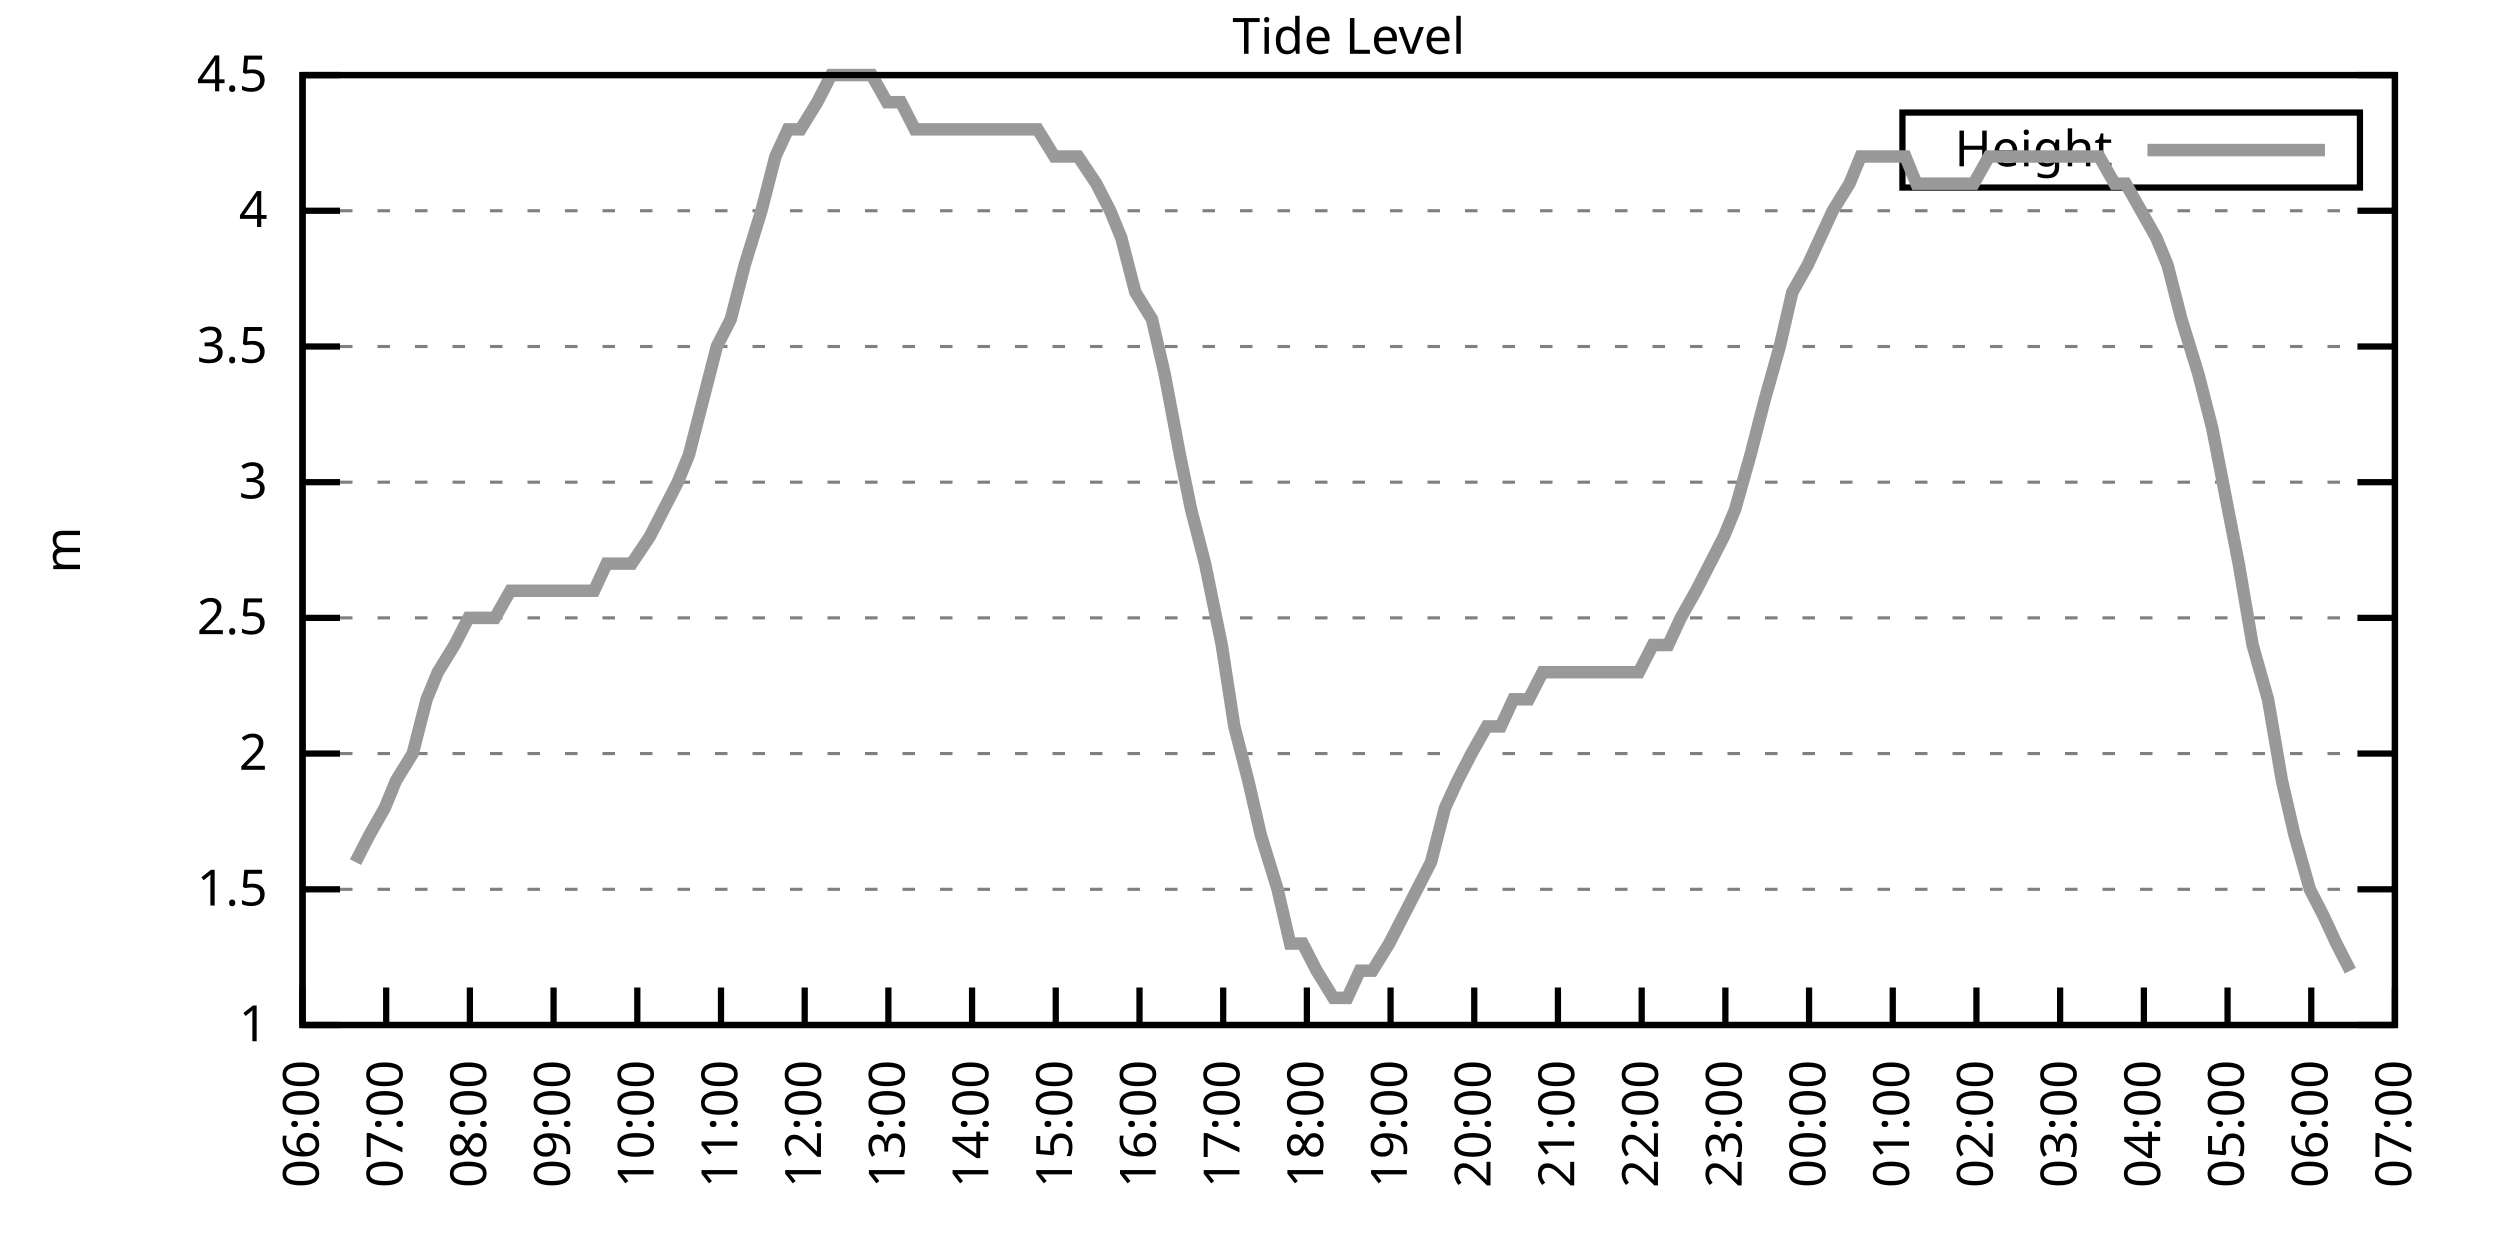
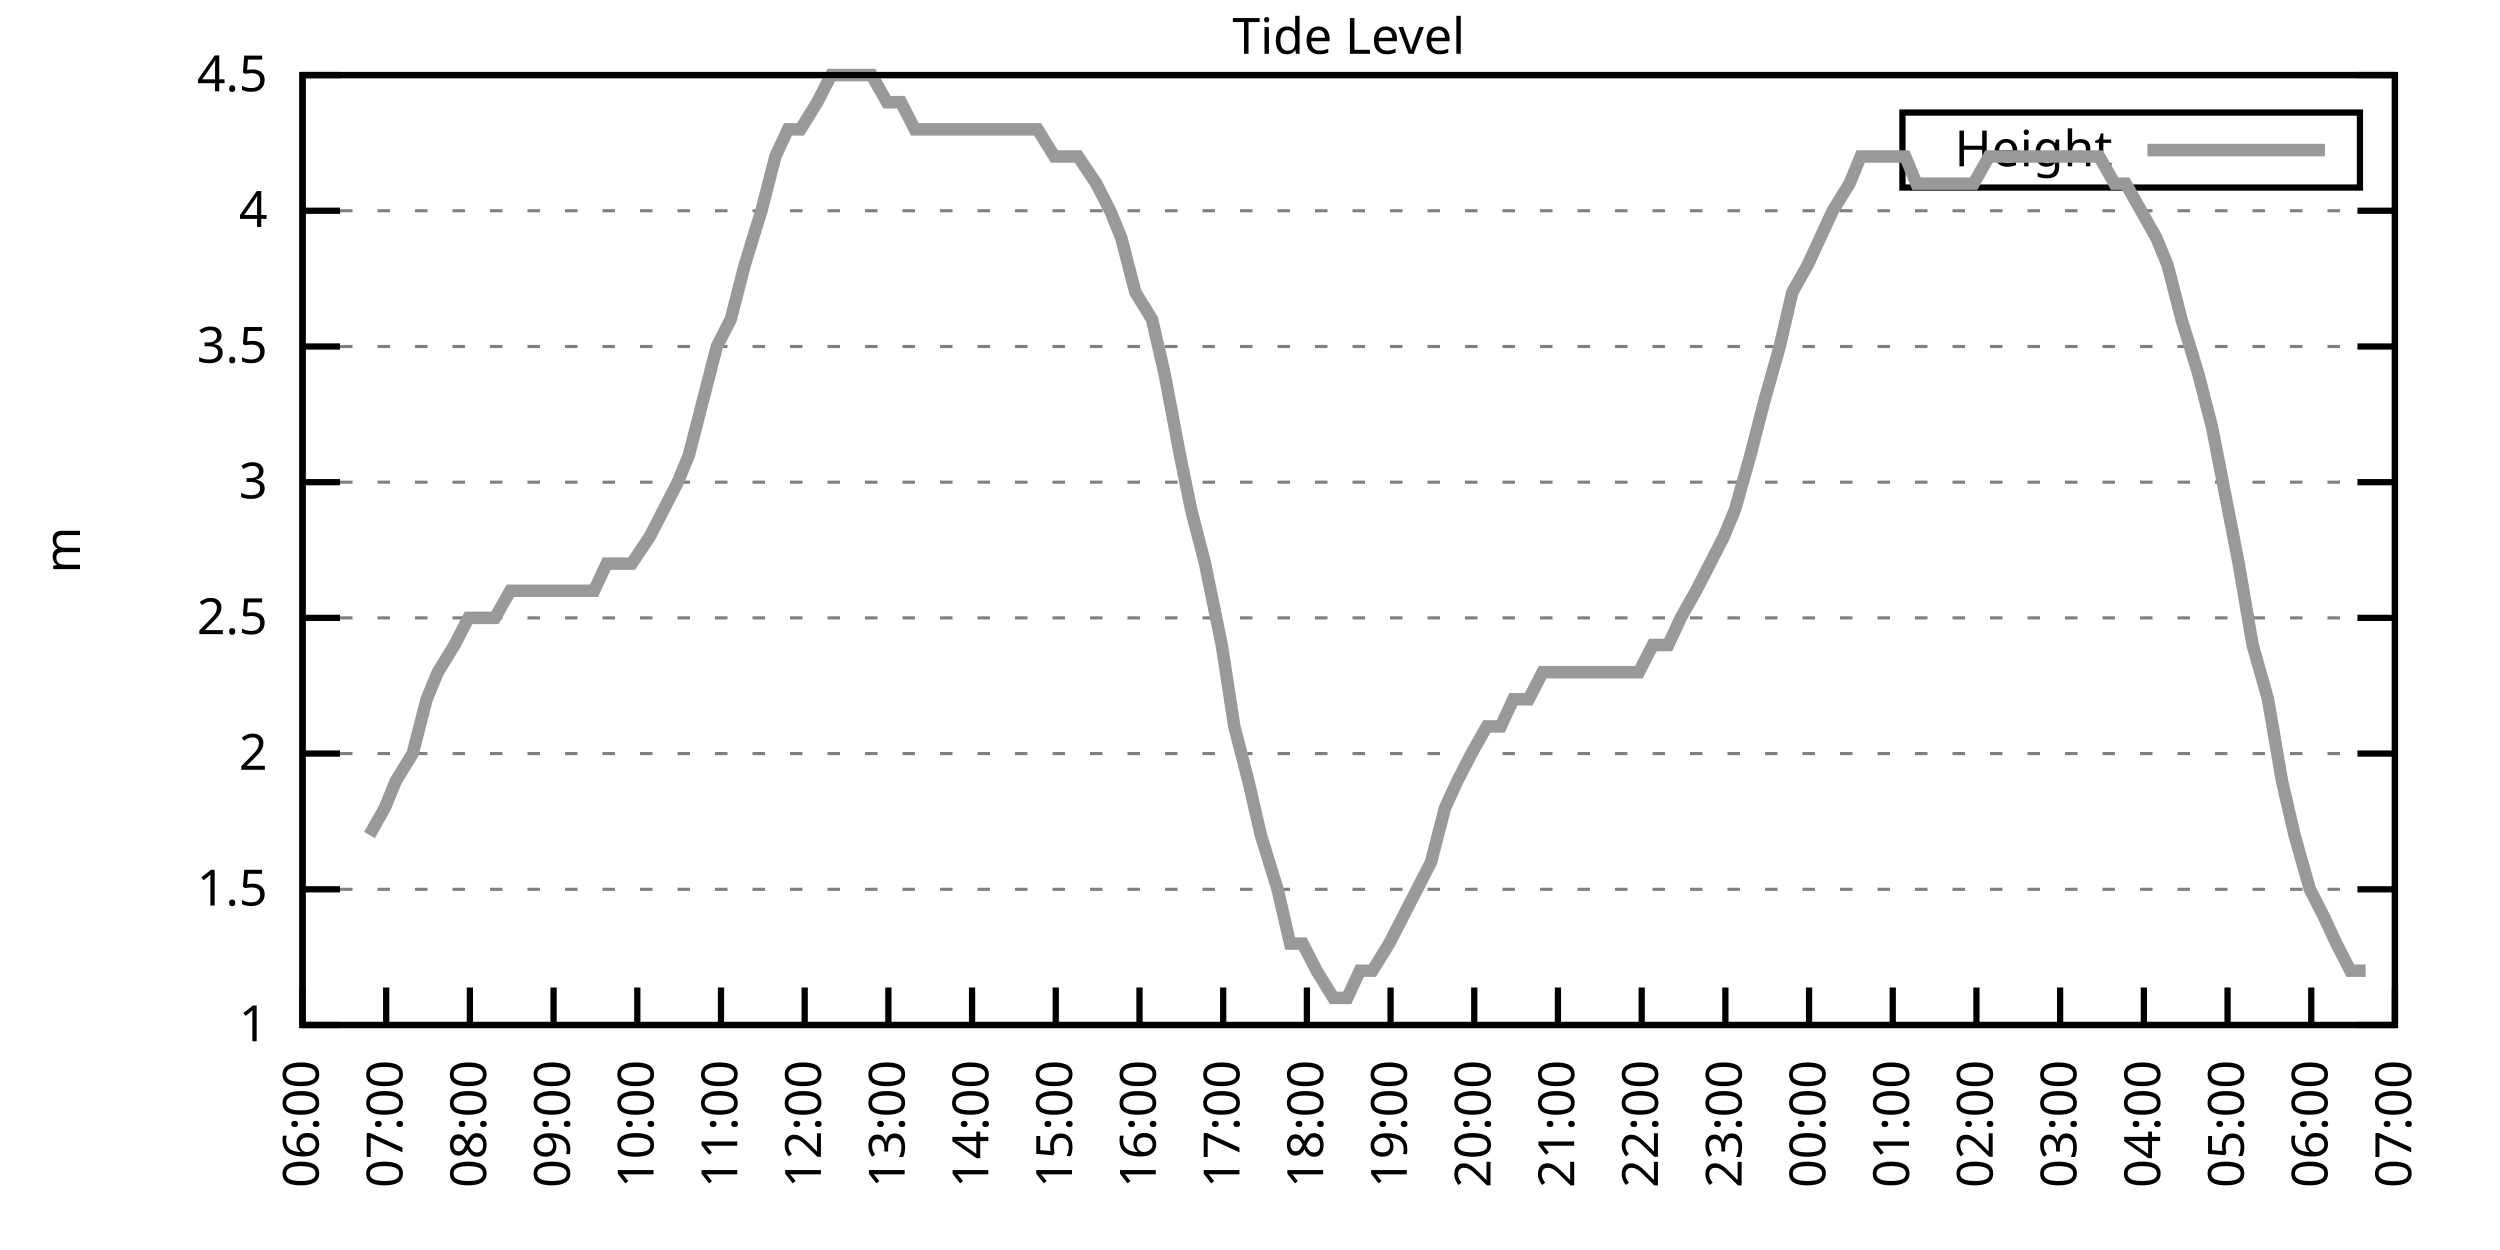
<svg xmlns="http://www.w3.org/2000/svg" xmlns:xlink="http://www.w3.org/1999/xlink" width="400" height="200" viewBox="0 0 400 200">
  <g id="gnuplot_canvas">
    <rect x="0" y="0" width="400" height="200" fill="none" />
    <defs>
      <circle id="gpDot" r="0.5" stroke-width="0.5" stroke="currentColor" />
      <path id="gpPt0" stroke-width="0.333" stroke="currentColor" d="M-1,0 h2 M0,-1 v2" />
      <path id="gpPt1" stroke-width="0.333" stroke="currentColor" d="M-1,-1 L1,1 M1,-1 L-1,1" />
      <path id="gpPt2" stroke-width="0.333" stroke="currentColor" d="M-1,0 L1,0 M0,-1 L0,1 M-1,-1 L1,1 M-1,1 L1,-1" />
      <rect id="gpPt3" stroke-width="0.333" stroke="currentColor" x="-1" y="-1" width="2" height="2" />
      <rect id="gpPt4" stroke-width="0.333" stroke="currentColor" fill="currentColor" x="-1" y="-1" width="2" height="2" />
      <circle id="gpPt5" stroke-width="0.333" stroke="currentColor" cx="0" cy="0" r="1" />
      <use xlink:href="#gpPt5" id="gpPt6" fill="currentColor" stroke="none" />
      <path id="gpPt7" stroke-width="0.333" stroke="currentColor" d="M0,-1.33 L-1.33,0.67 L1.33,0.67 z" />
      <use xlink:href="#gpPt7" id="gpPt8" fill="currentColor" stroke="none" />
      <use xlink:href="#gpPt7" id="gpPt9" stroke="currentColor" transform="rotate(180)" />
      <use xlink:href="#gpPt9" id="gpPt10" fill="currentColor" stroke="none" />
      <use xlink:href="#gpPt3" id="gpPt11" stroke="currentColor" transform="rotate(45)" />
      <use xlink:href="#gpPt11" id="gpPt12" fill="currentColor" stroke="none" />
      <path id="gpPt13" stroke-width="0.333" stroke="currentColor" d="M0,1.330 L1.265,0.411 L0.782,-1.067 L-0.782,-1.076 L-1.265,0.411 z" />
      <use xlink:href="#gpPt13" id="gpPt14" fill="currentColor" stroke="none" />
      <filter id="textbox" filterUnits="objectBoundingBox" x="0" y="0" height="1" width="1">
        <feFlood flood-color="white" flood-opacity="1" result="bgnd" />
        <feComposite in="SourceGraphic" in2="bgnd" operator="atop" />
      </filter>
      <filter id="greybox" filterUnits="objectBoundingBox" x="0" y="0" height="1" width="1">
        <feFlood flood-color="lightgrey" flood-opacity="1" result="grey" />
        <feComposite in="SourceGraphic" in2="grey" operator="atop" />
      </filter>
    </defs>
    <g fill="none" color="white" stroke="currentColor" stroke-width="1.00" stroke-linecap="butt" stroke-linejoin="miter">
</g>
    <g fill="none" color="black" stroke="currentColor" stroke-width="1.00" stroke-linecap="butt" stroke-linejoin="miter">
      <g stroke="none" shape-rendering="crispEdges">
        <polygon fill="rgb(255, 255, 255)" points="48.40,164.00 383.18,164.00 383.18,12.02 48.40,12.02 " />
      </g>
    </g>
    <g fill="none" color="black" stroke="currentColor" stroke-width="1.00" stroke-linecap="butt" stroke-linejoin="miter">
</g>
    <g fill="none" color="black" stroke="black" stroke-width="0.50" stroke-linecap="butt" stroke-linejoin="miter">
</g>
    <g fill="none" color="gray" stroke="currentColor" stroke-width="0.50" stroke-linecap="butt" stroke-linejoin="miter">
      <path stroke="gray" stroke-dasharray="2,4" class="gridline" d="M48.40,164.00 L383.19,164.00  " />
    </g>
    <g fill="none" color="gray" stroke="gray" stroke-width="1.00" stroke-linecap="butt" stroke-linejoin="miter">
</g>
    <g fill="none" color="black" stroke="currentColor" stroke-width="1.00" stroke-linecap="butt" stroke-linejoin="miter">
      <path stroke="black" d="M48.40,164.00 L54.40,164.00 M383.19,164.00 L377.19,164.00  " />
      <g transform="translate(42.80,166.60)" stroke="none" fill="black" font-family="Sans" font-size="8.00" text-anchor="end">
        <text>
          <tspan font-family="Sans"> 1</tspan>
        </text>
      </g>
    </g>
    <g fill="none" color="black" stroke="currentColor" stroke-width="1.00" stroke-linecap="butt" stroke-linejoin="miter">
</g>
    <g fill="none" color="black" stroke="black" stroke-width="0.50" stroke-linecap="butt" stroke-linejoin="miter">
</g>
    <g fill="none" color="gray" stroke="currentColor" stroke-width="0.50" stroke-linecap="butt" stroke-linejoin="miter">
      <path stroke="gray" stroke-dasharray="2,4" class="gridline" d="M48.40,142.29 L383.19,142.29  " />
    </g>
    <g fill="none" color="gray" stroke="gray" stroke-width="1.00" stroke-linecap="butt" stroke-linejoin="miter">
</g>
    <g fill="none" color="black" stroke="currentColor" stroke-width="1.00" stroke-linecap="butt" stroke-linejoin="miter">
      <path stroke="black" d="M48.40,142.29 L54.40,142.29 M383.19,142.29 L377.19,142.29  " />
      <g transform="translate(42.80,144.89)" stroke="none" fill="black" font-family="Sans" font-size="8.00" text-anchor="end">
        <text>
          <tspan font-family="Sans"> 1.5</tspan>
        </text>
      </g>
    </g>
    <g fill="none" color="black" stroke="currentColor" stroke-width="1.00" stroke-linecap="butt" stroke-linejoin="miter">
</g>
    <g fill="none" color="black" stroke="black" stroke-width="0.50" stroke-linecap="butt" stroke-linejoin="miter">
</g>
    <g fill="none" color="gray" stroke="currentColor" stroke-width="0.50" stroke-linecap="butt" stroke-linejoin="miter">
      <path stroke="gray" stroke-dasharray="2,4" class="gridline" d="M48.40,120.57 L383.19,120.57  " />
    </g>
    <g fill="none" color="gray" stroke="gray" stroke-width="1.00" stroke-linecap="butt" stroke-linejoin="miter">
</g>
    <g fill="none" color="black" stroke="currentColor" stroke-width="1.00" stroke-linecap="butt" stroke-linejoin="miter">
      <path stroke="black" d="M48.40,120.57 L54.40,120.57 M383.19,120.57 L377.19,120.57  " />
      <g transform="translate(42.80,123.17)" stroke="none" fill="black" font-family="Sans" font-size="8.00" text-anchor="end">
        <text>
          <tspan font-family="Sans"> 2</tspan>
        </text>
      </g>
    </g>
    <g fill="none" color="black" stroke="currentColor" stroke-width="1.00" stroke-linecap="butt" stroke-linejoin="miter">
</g>
    <g fill="none" color="black" stroke="black" stroke-width="0.50" stroke-linecap="butt" stroke-linejoin="miter">
</g>
    <g fill="none" color="gray" stroke="currentColor" stroke-width="0.50" stroke-linecap="butt" stroke-linejoin="miter">
      <path stroke="gray" stroke-dasharray="2,4" class="gridline" d="M48.40,98.86 L383.19,98.86  " />
    </g>
    <g fill="none" color="gray" stroke="gray" stroke-width="1.00" stroke-linecap="butt" stroke-linejoin="miter">
</g>
    <g fill="none" color="black" stroke="currentColor" stroke-width="1.00" stroke-linecap="butt" stroke-linejoin="miter">
      <path stroke="black" d="M48.40,98.86 L54.40,98.86 M383.19,98.86 L377.19,98.86  " />
      <g transform="translate(42.80,101.46)" stroke="none" fill="black" font-family="Sans" font-size="8.00" text-anchor="end">
        <text>
          <tspan font-family="Sans"> 2.5</tspan>
        </text>
      </g>
    </g>
    <g fill="none" color="black" stroke="currentColor" stroke-width="1.00" stroke-linecap="butt" stroke-linejoin="miter">
</g>
    <g fill="none" color="black" stroke="black" stroke-width="0.50" stroke-linecap="butt" stroke-linejoin="miter">
</g>
    <g fill="none" color="gray" stroke="currentColor" stroke-width="0.50" stroke-linecap="butt" stroke-linejoin="miter">
      <path stroke="gray" stroke-dasharray="2,4" class="gridline" d="M48.40,77.15 L383.19,77.15  " />
    </g>
    <g fill="none" color="gray" stroke="gray" stroke-width="1.00" stroke-linecap="butt" stroke-linejoin="miter">
</g>
    <g fill="none" color="black" stroke="currentColor" stroke-width="1.00" stroke-linecap="butt" stroke-linejoin="miter">
      <path stroke="black" d="M48.40,77.15 L54.40,77.15 M383.19,77.15 L377.19,77.15  " />
      <g transform="translate(42.80,79.75)" stroke="none" fill="black" font-family="Sans" font-size="8.00" text-anchor="end">
        <text>
          <tspan font-family="Sans"> 3</tspan>
        </text>
      </g>
    </g>
    <g fill="none" color="black" stroke="currentColor" stroke-width="1.00" stroke-linecap="butt" stroke-linejoin="miter">
</g>
    <g fill="none" color="black" stroke="black" stroke-width="0.50" stroke-linecap="butt" stroke-linejoin="miter">
</g>
    <g fill="none" color="gray" stroke="currentColor" stroke-width="0.50" stroke-linecap="butt" stroke-linejoin="miter">
      <path stroke="gray" stroke-dasharray="2,4" class="gridline" d="M48.40,55.44 L383.19,55.44  " />
    </g>
    <g fill="none" color="gray" stroke="gray" stroke-width="1.00" stroke-linecap="butt" stroke-linejoin="miter">
</g>
    <g fill="none" color="black" stroke="currentColor" stroke-width="1.00" stroke-linecap="butt" stroke-linejoin="miter">
      <path stroke="black" d="M48.40,55.44 L54.40,55.44 M383.19,55.44 L377.19,55.44  " />
      <g transform="translate(42.80,58.04)" stroke="none" fill="black" font-family="Sans" font-size="8.00" text-anchor="end">
        <text>
          <tspan font-family="Sans"> 3.5</tspan>
        </text>
      </g>
    </g>
    <g fill="none" color="black" stroke="currentColor" stroke-width="1.00" stroke-linecap="butt" stroke-linejoin="miter">
</g>
    <g fill="none" color="black" stroke="black" stroke-width="0.50" stroke-linecap="butt" stroke-linejoin="miter">
</g>
    <g fill="none" color="gray" stroke="currentColor" stroke-width="0.50" stroke-linecap="butt" stroke-linejoin="miter">
      <path stroke="gray" stroke-dasharray="2,4" class="gridline" d="M48.40,33.72 L383.19,33.72  " />
    </g>
    <g fill="none" color="gray" stroke="gray" stroke-width="1.00" stroke-linecap="butt" stroke-linejoin="miter">
</g>
    <g fill="none" color="black" stroke="currentColor" stroke-width="1.00" stroke-linecap="butt" stroke-linejoin="miter">
      <path stroke="black" d="M48.40,33.72 L54.40,33.72 M383.19,33.72 L377.19,33.72  " />
      <g transform="translate(42.80,36.32)" stroke="none" fill="black" font-family="Sans" font-size="8.00" text-anchor="end">
        <text>
          <tspan font-family="Sans"> 4</tspan>
        </text>
      </g>
    </g>
    <g fill="none" color="black" stroke="currentColor" stroke-width="1.00" stroke-linecap="butt" stroke-linejoin="miter">
</g>
    <g fill="none" color="black" stroke="black" stroke-width="0.50" stroke-linecap="butt" stroke-linejoin="miter">
</g>
    <g fill="none" color="gray" stroke="currentColor" stroke-width="0.50" stroke-linecap="butt" stroke-linejoin="miter">
      <path stroke="gray" stroke-dasharray="2,4" class="gridline" d="M48.40,12.01 L383.19,12.01  " />
    </g>
    <g fill="none" color="gray" stroke="gray" stroke-width="1.00" stroke-linecap="butt" stroke-linejoin="miter">
</g>
    <g fill="none" color="black" stroke="currentColor" stroke-width="1.00" stroke-linecap="butt" stroke-linejoin="miter">
      <path stroke="black" d="M48.40,12.01 L54.40,12.01 M383.19,12.01 L377.19,12.01  " />
      <g transform="translate(42.80,14.61)" stroke="none" fill="black" font-family="Sans" font-size="8.00" text-anchor="end">
        <text>
          <tspan font-family="Sans"> 4.5</tspan>
        </text>
      </g>
    </g>
    <g fill="none" color="black" stroke="currentColor" stroke-width="1.00" stroke-linecap="butt" stroke-linejoin="miter">
      <path stroke="black" d="M48.40,164.00 L48.40,158.00  " />
      <g transform="translate(51.00,169.60) rotate(270.00)" stroke="none" fill="black" font-family="Sans" font-size="8.00" text-anchor="end">
        <text>
          <tspan font-family="Sans">06:00</tspan>
        </text>
      </g>
    </g>
    <g fill="none" color="black" stroke="currentColor" stroke-width="1.00" stroke-linecap="butt" stroke-linejoin="miter">
      <path stroke="black" d="M61.79,164.00 L61.79,158.00  " />
      <g transform="translate(64.39,169.60) rotate(270.00)" stroke="none" fill="black" font-family="Sans" font-size="8.00" text-anchor="end">
        <text>
          <tspan font-family="Sans">07:00</tspan>
        </text>
      </g>
    </g>
    <g fill="none" color="black" stroke="currentColor" stroke-width="1.00" stroke-linecap="butt" stroke-linejoin="miter">
      <path stroke="black" d="M75.18,164.00 L75.18,158.00  " />
      <g transform="translate(77.78,169.60) rotate(270.00)" stroke="none" fill="black" font-family="Sans" font-size="8.00" text-anchor="end">
        <text>
          <tspan font-family="Sans">08:00</tspan>
        </text>
      </g>
    </g>
    <g fill="none" color="black" stroke="currentColor" stroke-width="1.00" stroke-linecap="butt" stroke-linejoin="miter">
      <path stroke="black" d="M88.57,164.00 L88.57,158.00  " />
      <g transform="translate(91.17,169.60) rotate(270.00)" stroke="none" fill="black" font-family="Sans" font-size="8.00" text-anchor="end">
        <text>
          <tspan font-family="Sans">09:00</tspan>
        </text>
      </g>
    </g>
    <g fill="none" color="black" stroke="currentColor" stroke-width="1.00" stroke-linecap="butt" stroke-linejoin="miter">
      <path stroke="black" d="M101.97,164.00 L101.97,158.00  " />
      <g transform="translate(104.57,169.60) rotate(270.00)" stroke="none" fill="black" font-family="Sans" font-size="8.00" text-anchor="end">
        <text>
          <tspan font-family="Sans">10:00</tspan>
        </text>
      </g>
    </g>
    <g fill="none" color="black" stroke="currentColor" stroke-width="1.00" stroke-linecap="butt" stroke-linejoin="miter">
      <path stroke="black" d="M115.36,164.00 L115.36,158.00  " />
      <g transform="translate(117.96,169.60) rotate(270.00)" stroke="none" fill="black" font-family="Sans" font-size="8.00" text-anchor="end">
        <text>
          <tspan font-family="Sans">11:00</tspan>
        </text>
      </g>
    </g>
    <g fill="none" color="black" stroke="currentColor" stroke-width="1.00" stroke-linecap="butt" stroke-linejoin="miter">
      <path stroke="black" d="M128.75,164.00 L128.75,158.00  " />
      <g transform="translate(131.35,169.60) rotate(270.00)" stroke="none" fill="black" font-family="Sans" font-size="8.00" text-anchor="end">
        <text>
          <tspan font-family="Sans">12:00</tspan>
        </text>
      </g>
    </g>
    <g fill="none" color="black" stroke="currentColor" stroke-width="1.00" stroke-linecap="butt" stroke-linejoin="miter">
      <path stroke="black" d="M142.14,164.00 L142.14,158.00  " />
      <g transform="translate(144.74,169.60) rotate(270.00)" stroke="none" fill="black" font-family="Sans" font-size="8.00" text-anchor="end">
        <text>
          <tspan font-family="Sans">13:00</tspan>
        </text>
      </g>
    </g>
    <g fill="none" color="black" stroke="currentColor" stroke-width="1.00" stroke-linecap="butt" stroke-linejoin="miter">
      <path stroke="black" d="M155.53,164.00 L155.53,158.00  " />
      <g transform="translate(158.13,169.60) rotate(270.00)" stroke="none" fill="black" font-family="Sans" font-size="8.00" text-anchor="end">
        <text>
          <tspan font-family="Sans">14:00</tspan>
        </text>
      </g>
    </g>
    <g fill="none" color="black" stroke="currentColor" stroke-width="1.00" stroke-linecap="butt" stroke-linejoin="miter">
      <path stroke="black" d="M168.92,164.00 L168.92,158.00  " />
      <g transform="translate(171.52,169.60) rotate(270.00)" stroke="none" fill="black" font-family="Sans" font-size="8.00" text-anchor="end">
        <text>
          <tspan font-family="Sans">15:00</tspan>
        </text>
      </g>
    </g>
    <g fill="none" color="black" stroke="currentColor" stroke-width="1.00" stroke-linecap="butt" stroke-linejoin="miter">
      <path stroke="black" d="M182.32,164.00 L182.32,158.00  " />
      <g transform="translate(184.92,169.60) rotate(270.00)" stroke="none" fill="black" font-family="Sans" font-size="8.00" text-anchor="end">
        <text>
          <tspan font-family="Sans">16:00</tspan>
        </text>
      </g>
    </g>
    <g fill="none" color="black" stroke="currentColor" stroke-width="1.00" stroke-linecap="butt" stroke-linejoin="miter">
      <path stroke="black" d="M195.71,164.00 L195.71,158.00  " />
      <g transform="translate(198.31,169.60) rotate(270.00)" stroke="none" fill="black" font-family="Sans" font-size="8.00" text-anchor="end">
        <text>
          <tspan font-family="Sans">17:00</tspan>
        </text>
      </g>
    </g>
    <g fill="none" color="black" stroke="currentColor" stroke-width="1.00" stroke-linecap="butt" stroke-linejoin="miter">
      <path stroke="black" d="M209.10,164.00 L209.10,158.00  " />
      <g transform="translate(211.70,169.60) rotate(270.00)" stroke="none" fill="black" font-family="Sans" font-size="8.00" text-anchor="end">
        <text>
          <tspan font-family="Sans">18:00</tspan>
        </text>
      </g>
    </g>
    <g fill="none" color="black" stroke="currentColor" stroke-width="1.00" stroke-linecap="butt" stroke-linejoin="miter">
      <path stroke="black" d="M222.49,164.00 L222.49,158.00  " />
      <g transform="translate(225.09,169.60) rotate(270.00)" stroke="none" fill="black" font-family="Sans" font-size="8.00" text-anchor="end">
        <text>
          <tspan font-family="Sans">19:00</tspan>
        </text>
      </g>
    </g>
    <g fill="none" color="black" stroke="currentColor" stroke-width="1.00" stroke-linecap="butt" stroke-linejoin="miter">
      <path stroke="black" d="M235.88,164.00 L235.88,158.00  " />
      <g transform="translate(238.48,169.60) rotate(270.00)" stroke="none" fill="black" font-family="Sans" font-size="8.00" text-anchor="end">
        <text>
          <tspan font-family="Sans">20:00</tspan>
        </text>
      </g>
    </g>
    <g fill="none" color="black" stroke="currentColor" stroke-width="1.00" stroke-linecap="butt" stroke-linejoin="miter">
      <path stroke="black" d="M249.27,164.00 L249.27,158.00  " />
      <g transform="translate(251.87,169.60) rotate(270.00)" stroke="none" fill="black" font-family="Sans" font-size="8.00" text-anchor="end">
        <text>
          <tspan font-family="Sans">21:00</tspan>
        </text>
      </g>
    </g>
    <g fill="none" color="black" stroke="currentColor" stroke-width="1.00" stroke-linecap="butt" stroke-linejoin="miter">
      <path stroke="black" d="M262.67,164.00 L262.67,158.00  " />
      <g transform="translate(265.27,169.60) rotate(270.00)" stroke="none" fill="black" font-family="Sans" font-size="8.00" text-anchor="end">
        <text>
          <tspan font-family="Sans">22:00</tspan>
        </text>
      </g>
    </g>
    <g fill="none" color="black" stroke="currentColor" stroke-width="1.00" stroke-linecap="butt" stroke-linejoin="miter">
      <path stroke="black" d="M276.06,164.00 L276.06,158.00  " />
      <g transform="translate(278.66,169.60) rotate(270.00)" stroke="none" fill="black" font-family="Sans" font-size="8.00" text-anchor="end">
        <text>
          <tspan font-family="Sans">23:00</tspan>
        </text>
      </g>
    </g>
    <g fill="none" color="black" stroke="currentColor" stroke-width="1.00" stroke-linecap="butt" stroke-linejoin="miter">
      <path stroke="black" d="M289.45,164.00 L289.45,158.00  " />
      <g transform="translate(292.05,169.60) rotate(270.00)" stroke="none" fill="black" font-family="Sans" font-size="8.00" text-anchor="end">
        <text>
          <tspan font-family="Sans">00:00</tspan>
        </text>
      </g>
    </g>
    <g fill="none" color="black" stroke="currentColor" stroke-width="1.00" stroke-linecap="butt" stroke-linejoin="miter">
      <path stroke="black" d="M302.84,164.00 L302.84,158.00  " />
      <g transform="translate(305.44,169.60) rotate(270.00)" stroke="none" fill="black" font-family="Sans" font-size="8.00" text-anchor="end">
        <text>
          <tspan font-family="Sans">01:00</tspan>
        </text>
      </g>
    </g>
    <g fill="none" color="black" stroke="currentColor" stroke-width="1.00" stroke-linecap="butt" stroke-linejoin="miter">
      <path stroke="black" d="M316.23,164.00 L316.23,158.00  " />
      <g transform="translate(318.83,169.60) rotate(270.00)" stroke="none" fill="black" font-family="Sans" font-size="8.00" text-anchor="end">
        <text>
          <tspan font-family="Sans">02:00</tspan>
        </text>
      </g>
    </g>
    <g fill="none" color="black" stroke="currentColor" stroke-width="1.00" stroke-linecap="butt" stroke-linejoin="miter">
      <path stroke="black" d="M329.62,164.00 L329.62,158.00  " />
      <g transform="translate(332.22,169.60) rotate(270.00)" stroke="none" fill="black" font-family="Sans" font-size="8.00" text-anchor="end">
        <text>
          <tspan font-family="Sans">03:00</tspan>
        </text>
      </g>
    </g>
    <g fill="none" color="black" stroke="currentColor" stroke-width="1.00" stroke-linecap="butt" stroke-linejoin="miter">
      <path stroke="black" d="M343.02,164.00 L343.02,158.00  " />
      <g transform="translate(345.62,169.60) rotate(270.00)" stroke="none" fill="black" font-family="Sans" font-size="8.00" text-anchor="end">
        <text>
          <tspan font-family="Sans">04:00</tspan>
        </text>
      </g>
    </g>
    <g fill="none" color="black" stroke="currentColor" stroke-width="1.00" stroke-linecap="butt" stroke-linejoin="miter">
      <path stroke="black" d="M356.41,164.00 L356.41,158.00  " />
      <g transform="translate(359.01,169.60) rotate(270.00)" stroke="none" fill="black" font-family="Sans" font-size="8.00" text-anchor="end">
        <text>
          <tspan font-family="Sans">05:00</tspan>
        </text>
      </g>
    </g>
    <g fill="none" color="black" stroke="currentColor" stroke-width="1.00" stroke-linecap="butt" stroke-linejoin="miter">
      <path stroke="black" d="M369.80,164.00 L369.80,158.00  " />
      <g transform="translate(372.40,169.60) rotate(270.00)" stroke="none" fill="black" font-family="Sans" font-size="8.00" text-anchor="end">
        <text>
          <tspan font-family="Sans">06:00</tspan>
        </text>
      </g>
    </g>
    <g fill="none" color="black" stroke="currentColor" stroke-width="1.00" stroke-linecap="butt" stroke-linejoin="miter">
      <path stroke="black" d="M383.19,164.00 L383.19,158.00  " />
      <g transform="translate(385.79,169.60) rotate(270.00)" stroke="none" fill="black" font-family="Sans" font-size="8.00" text-anchor="end">
        <text>
          <tspan font-family="Sans">07:00</tspan>
        </text>
      </g>
    </g>
    <g fill="none" color="black" stroke="currentColor" stroke-width="1.00" stroke-linecap="butt" stroke-linejoin="miter">
</g>
    <g fill="none" color="black" stroke="currentColor" stroke-width="1.00" stroke-linecap="butt" stroke-linejoin="miter">
      <path stroke="black" d="M48.40,12.01 L48.40,164.00 L383.19,164.00 L383.19,12.01 L48.40,12.01 Z  " />
    </g>
    <g fill="none" color="black" stroke="currentColor" stroke-width="1.00" stroke-linecap="butt" stroke-linejoin="miter">
</g>
    <g fill="none" color="black" stroke="currentColor" stroke-width="1.00" stroke-linecap="butt" stroke-linejoin="miter">
      <path stroke="black" d="M304.39,30.01 L304.39,18.01 L377.59,18.01 L377.59,30.01 L304.39,30.01 Z  " />
    </g>
    <g id="Tide_level_plot_1">
      <g fill="none" color="white" stroke="black" stroke-width="2.00" stroke-linecap="butt" stroke-linejoin="miter">
</g>
      <g fill="none" color="black" stroke="currentColor" stroke-width="2.00" stroke-linecap="butt" stroke-linejoin="miter">
        <g transform="translate(337.99,26.61)" stroke="none" fill="black" font-family="Sans" font-size="8.00" text-anchor="end">
          <text>
            <tspan font-family="Sans">Height</tspan>
          </text>
        </g>
      </g>
      <g fill="none" color="black" stroke="currentColor" stroke-width="2.00" stroke-linecap="butt" stroke-linejoin="miter">
-         <path stroke="rgb(153, 153, 153)" d="M343.59,24.01 L371.99,24.01 M56.88,137.94 L59.11,133.60 L61.57,129.26 L63.35,124.92 L66.03,120.57 L68.26,111.89   L70.05,107.55 L72.73,103.20 L74.96,98.86 L77.19,98.86 L79.20,98.86 L81.66,94.52 L83.44,94.52 L86.12,94.52   L88.13,94.52 L90.14,94.52 L92.37,94.52 L95.05,94.52 L97.06,90.18 L99.29,90.18 L101.07,90.18 L103.98,85.83   L106.21,81.49 L108.44,77.15 L110.22,72.81 L112.46,64.12 L114.69,55.44 L116.92,51.09 L119.15,42.41 L121.83,33.72   L124.06,25.04 L126.07,20.70 L128.08,20.70 L130.76,16.35 L132.99,12.01 L134.78,12.01 L137.45,12.01 L139.46,12.01   L141.92,16.35 L144.15,16.35 L146.38,20.70 L148.39,20.70 L150.40,20.70 L153.08,20.70 L155.31,20.70 L157.54,20.70   L159.77,20.70 L161.78,20.70 L163.79,20.70 L166.02,20.70 L168.70,25.04 L170.93,25.04 L172.50,25.04 L175.40,29.38   L177.63,33.72 L179.41,38.07 L181.65,46.75 L184.32,51.09 L186.33,59.78 L188.79,72.81 L190.57,81.49 L192.81,90.18   L195.48,103.20 L197.49,116.23 L199.73,124.92 L201.73,133.60 L204.41,142.29 L206.42,150.97 L208.43,150.97 L210.66,155.31   L213.34,159.66 L215.57,159.66 L217.58,155.31 L219.59,155.31 L222.27,150.97 L224.50,146.63 L226.73,142.29 L228.96,137.94   L231.20,129.26 L233.20,124.92 L235.44,120.57 L237.89,116.23 L240.12,116.23 L242.13,111.89 L244.59,111.89 L246.82,107.55   L248.83,107.55 L251.06,107.55 L253.51,107.55 L255.52,107.55 L257.53,107.55 L259.76,107.55 L262.22,107.55 L264.45,103.20   L266.91,103.20 L268.92,98.86 L271.37,94.52 L273.60,90.18 L275.83,85.83 L277.62,81.49 L280.07,72.81 L282.31,64.12   L284.76,55.44 L286.77,46.75 L289.23,42.41 L291.23,38.07 L293.24,33.72 L295.92,29.38 L297.71,25.04 L300.16,25.04   L302.62,25.04 L304.85,25.04 L306.63,29.38 L308.64,29.38 L311.10,29.38 L313.55,29.38 L315.79,29.38 L318.24,25.04   L320.47,25.04 L322.26,25.04 L324.94,25.04 L327.17,25.04 L329.18,25.04 L331.41,25.04 L333.64,25.04 L335.87,25.04   L338.33,29.38 L340.11,29.38 L342.57,33.72 L345.02,38.07 L346.81,42.41 L349.04,51.09 L351.72,59.78 L353.95,68.46   L358.19,90.18 L360.42,103.20 L362.88,111.89 L365.11,124.92 L367.12,133.60 L369.58,142.29 L371.81,146.63 L373.82,150.97   L376.05,155.31  " />
+         <path stroke="rgb(153, 153, 153)" d="M343.59,24.01 L371.99,24.01 M59.11,133.60 L61.57,129.26 L63.35,124.92 L66.03,120.57 L68.26,111.89 L70.05,107.55   L72.73,103.20 L74.96,98.86 L77.19,98.86 L79.20,98.86 L81.66,94.52 L83.44,94.52 L86.12,94.52 L88.13,94.52   L90.14,94.52 L92.37,94.52 L95.05,94.52 L97.06,90.18 L99.29,90.18 L101.07,90.18 L103.98,85.83 L106.21,81.49   L108.44,77.15 L110.22,72.81 L112.46,64.12 L114.69,55.44 L116.92,51.09 L119.15,42.41 L121.83,33.72 L124.06,25.04   L126.07,20.70 L128.08,20.70 L130.76,16.35 L132.99,12.01 L134.78,12.01 L137.45,12.01 L139.46,12.01 L141.92,16.35   L144.15,16.35 L146.38,20.70 L148.39,20.70 L150.40,20.70 L153.08,20.70 L155.31,20.70 L157.54,20.70 L159.77,20.70   L161.78,20.70 L163.79,20.70 L166.02,20.70 L168.70,25.04 L170.93,25.04 L172.50,25.04 L175.40,29.38 L177.63,33.72   L179.41,38.07 L181.65,46.75 L184.32,51.09 L186.33,59.78 L188.79,72.81 L190.57,81.49 L192.81,90.18 L195.48,103.20   L197.49,116.23 L199.73,124.92 L201.73,133.60 L204.41,142.29 L206.42,150.97 L208.43,150.97 L210.66,155.31 L213.34,159.66   L215.57,159.66 L217.58,155.31 L219.59,155.31 L222.27,150.97 L224.50,146.63 L226.73,142.29 L228.96,137.94 L231.20,129.26   L233.20,124.92 L235.44,120.57 L237.89,116.23 L240.12,116.23 L242.13,111.89 L244.59,111.89 L246.82,107.55 L248.83,107.55   L251.06,107.55 L253.51,107.55 L255.52,107.55 L257.53,107.55 L259.76,107.55 L262.22,107.55 L264.45,103.20 L266.91,103.20   L268.92,98.86 L271.37,94.52 L273.60,90.18 L275.83,85.83 L277.62,81.49 L280.07,72.81 L282.31,64.12 L284.76,55.44   L286.77,46.75 L289.23,42.41 L291.23,38.07 L293.24,33.72 L295.92,29.38 L297.71,25.04 L300.16,25.04 L302.62,25.04   L304.85,25.04 L306.63,29.38 L308.64,29.38 L311.10,29.38 L313.55,29.38 L315.79,29.38 L318.24,25.04 L320.47,25.04   L322.26,25.04 L324.94,25.04 L327.17,25.04 L329.18,25.04 L331.41,25.04 L333.64,25.04 L335.87,25.04 L338.33,29.38   L340.11,29.38 L342.57,33.72 L345.02,38.07 L346.81,42.41 L349.04,51.09 L351.72,59.78 L353.95,68.46 L358.19,90.18   L360.42,103.20 L362.88,111.89 L365.11,124.92 L367.12,133.60 L369.58,142.29 L371.81,146.63 L373.82,150.97 L376.05,155.31   L378.50,155.31  " />
      </g>
    </g>
    <g fill="none" color="black" stroke="currentColor" stroke-width="2.00" stroke-linecap="butt" stroke-linejoin="miter">
</g>
    <g fill="none" color="black" stroke="black" stroke-width="1.00" stroke-linecap="butt" stroke-linejoin="miter">
</g>
    <g fill="none" color="black" stroke="currentColor" stroke-width="1.00" stroke-linecap="butt" stroke-linejoin="miter">
      <path stroke="black" d="M48.40,12.01 L48.40,164.00 L383.19,164.00 L383.19,12.01 L48.40,12.01 Z  " />
      <g transform="translate(12.80,88.01) rotate(270.00)" stroke="none" fill="black" font-family="Sans" font-size="8.00" text-anchor="middle">
        <text>
          <tspan font-family="Sans">m</tspan>
        </text>
      </g>
    </g>
    <g fill="none" color="black" stroke="currentColor" stroke-width="1.00" stroke-linecap="butt" stroke-linejoin="miter">
</g>
    <g fill="none" color="black" stroke="currentColor" stroke-width="1.00" stroke-linecap="butt" stroke-linejoin="miter">
      <g transform="translate(215.79,8.61)" stroke="none" fill="black" font-family="Sans" font-size="8.00" text-anchor="middle">
        <text>
          <tspan font-family="Sans">Tide Level</tspan>
        </text>
      </g>
    </g>
    <g fill="none" color="black" stroke="currentColor" stroke-width="1.00" stroke-linecap="butt" stroke-linejoin="miter">
</g>
  </g>
</svg>
